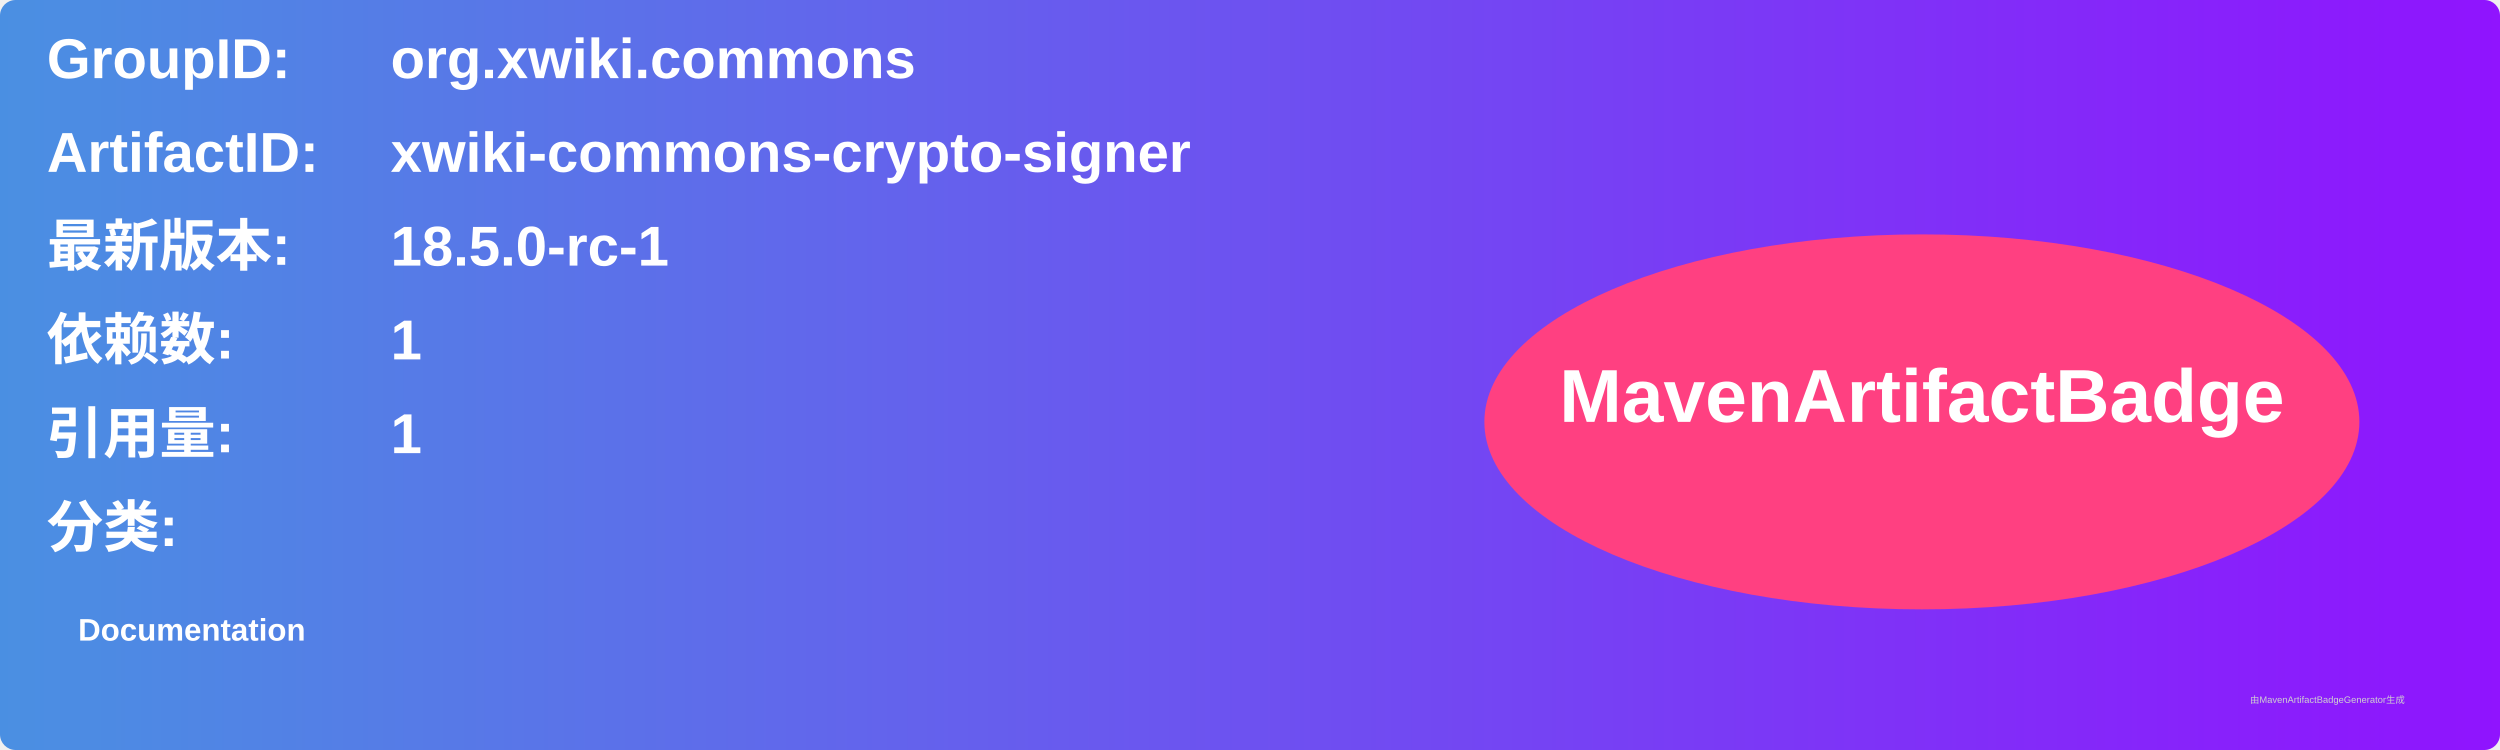
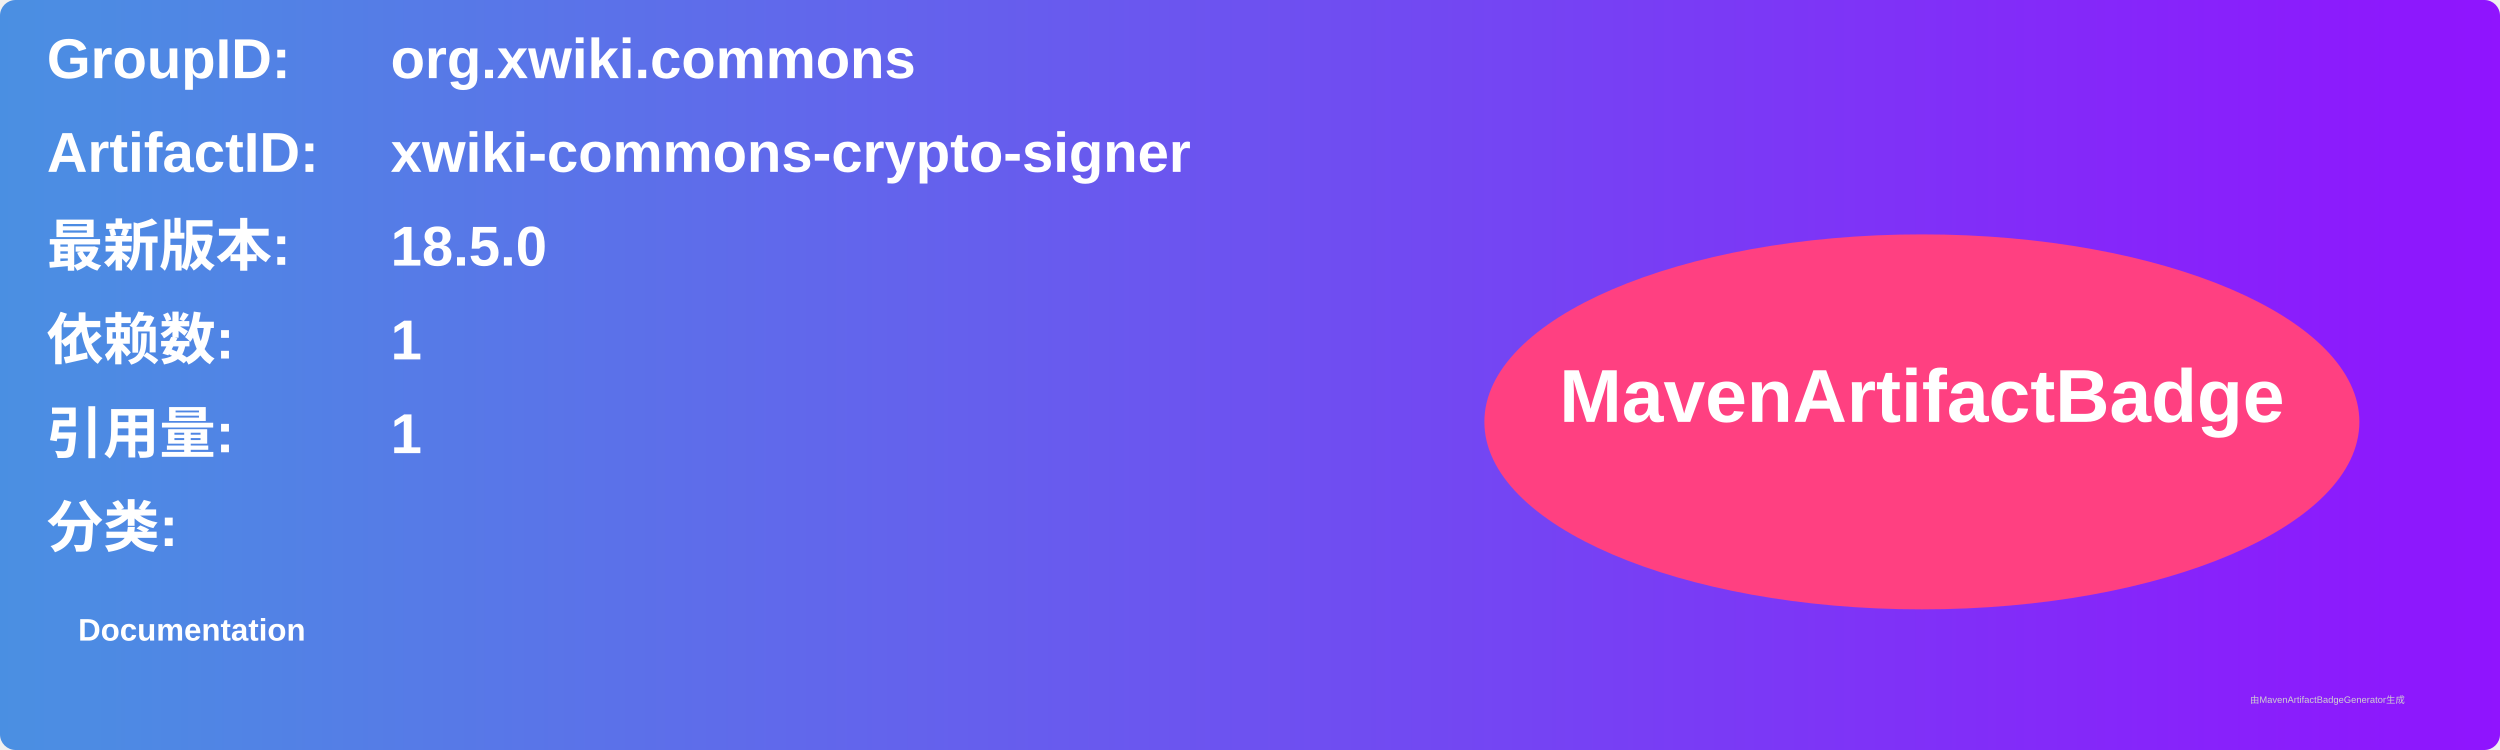
<svg xmlns="http://www.w3.org/2000/svg" width="800" height="240" viewBox="0 0 800 240">
  <linearGradient id="grad" x1="0%" y1="0%" x2="100%" y2="0%">
    <stop offset="0%" stop-color="#4a90e2" />
    <stop offset="100%" stop-color="#9013fe" />
  </linearGradient>
  <rect width="100%" height="100%" rx="5" ry="5" fill="url(#grad)" />
  <g transform="translate(15, 15)">
    <text x="0" y="10" font-family="Arial" font-size="18" fill="white" font-weight="bold" width="260">GroupID:</text>
    <text x="110" y="10" font-family="Arial" font-size="18" fill="white" font-weight="bold" width="460">org.xwiki.commons</text>
    <text x="0" y="40" font-family="Arial" font-size="18" fill="white" font-weight="bold" width="260">ArtifactID:</text>
    <text x="110" y="40" font-family="Arial" font-size="18" fill="white" font-weight="bold" width="460">xwiki-commons-crypto-signer</text>
    <text x="0" y="70" font-family="Arial" font-size="18" fill="white" font-weight="bold">最新版本:</text>
    <text x="110" y="70" font-family="Arial" font-size="18" fill="white" font-weight="bold">
-       <tspan font-weight="bold">18.5.0-rc-1</tspan>
+       <tspan font-weight="bold">18.5.0</tspan>
    </text>
    <text x="0" y="100" font-family="Arial" font-size="18" fill="white" font-weight="bold">依赖数: </text>
    <text x="110" y="100" font-family="Arial" font-size="18" fill="white">
      <tspan font-weight="bold">1</tspan>
    </text>
    <text x="0" y="130" font-family="Arial" font-size="18" fill="white" font-weight="bold">引用量: </text>
    <text x="110" y="130" font-family="Arial" font-size="18" fill="white">
      <tspan font-weight="bold">1</tspan>
    </text>
    <text x="0" y="160" font-family="Arial" font-size="18" fill="white" font-weight="bold">分类:</text>
    <text x="10" y="190" font-family="Arial" font-size="10" fill="white">
      <tspan font-weight="bold">Documentation</tspan>
    </text>
    <ellipse cx="600" cy="120" rx="140" ry="60" fill="#ff4081" />
    <text x="600" y="120" text-anchor="middle" font-family="Arial" font-size="24" fill="white" font-weight="bold">MavenArtifactBadge</text>
  </g>
  <text x="720" y="225" font-family="Arial" font-size="3" fill="#d0d0d0">由MavenArtifactBadgeGenerator生成</text>
</svg>
